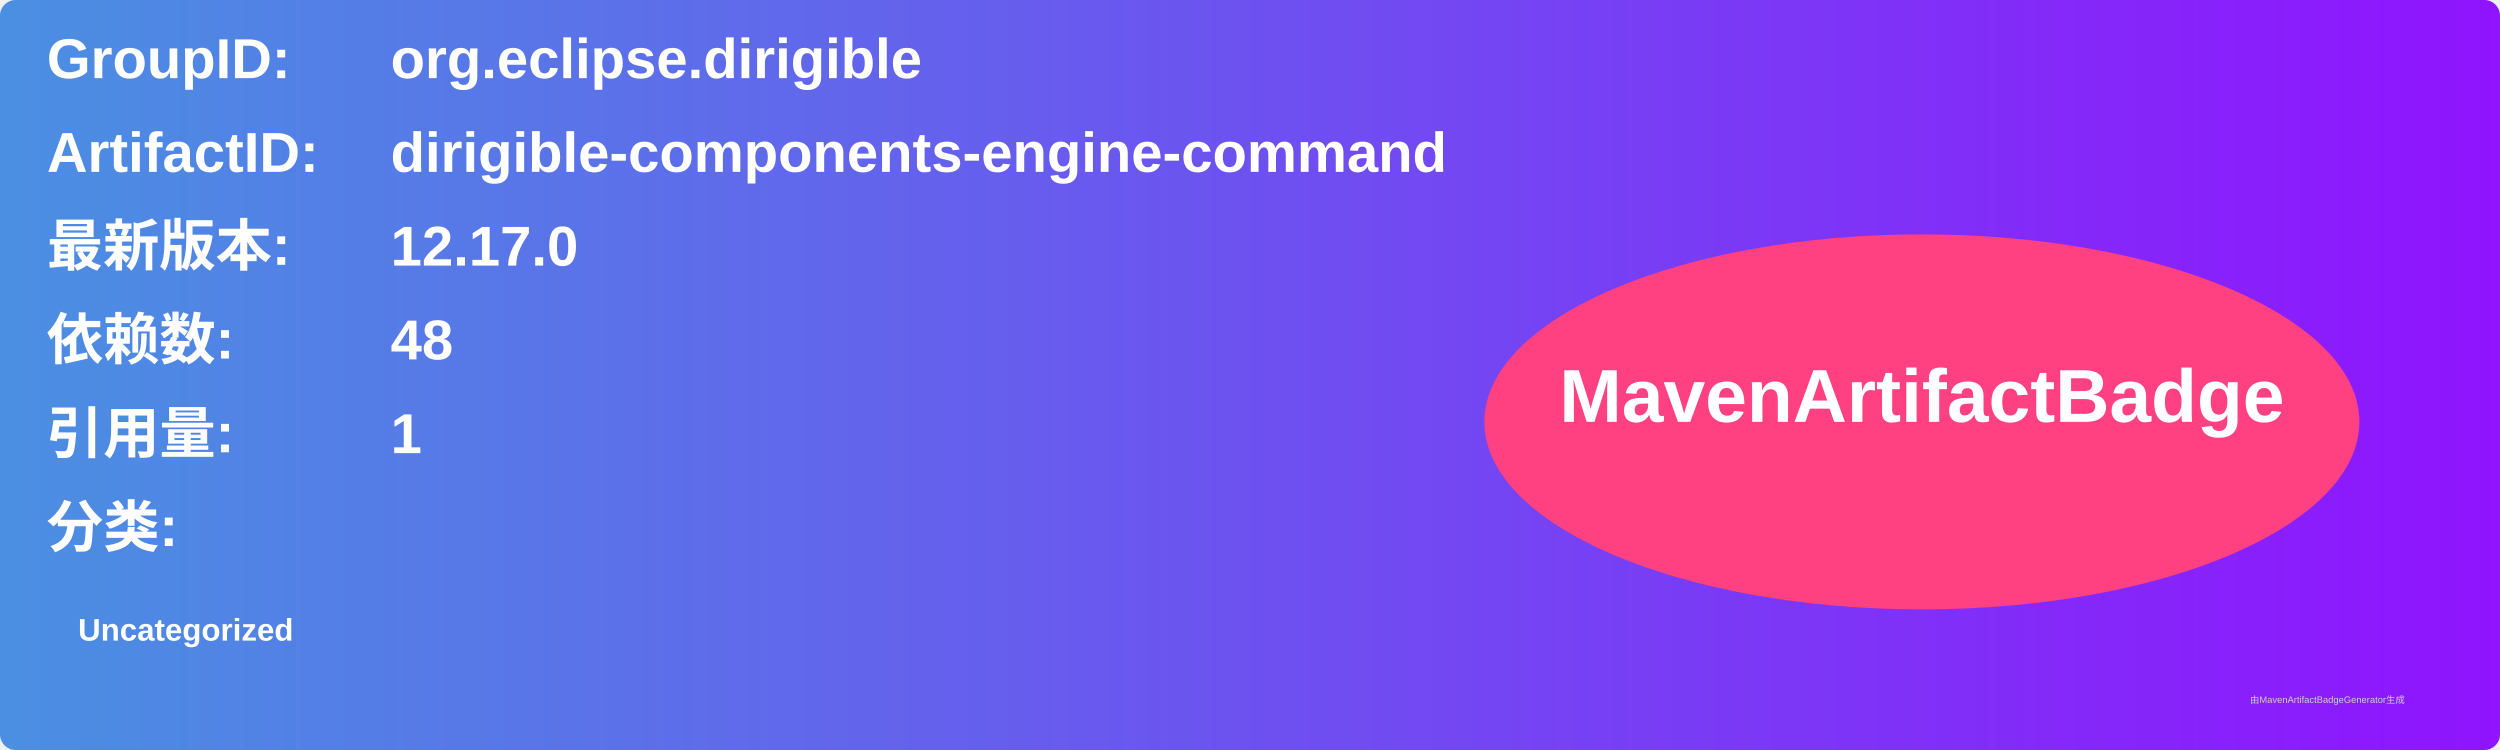
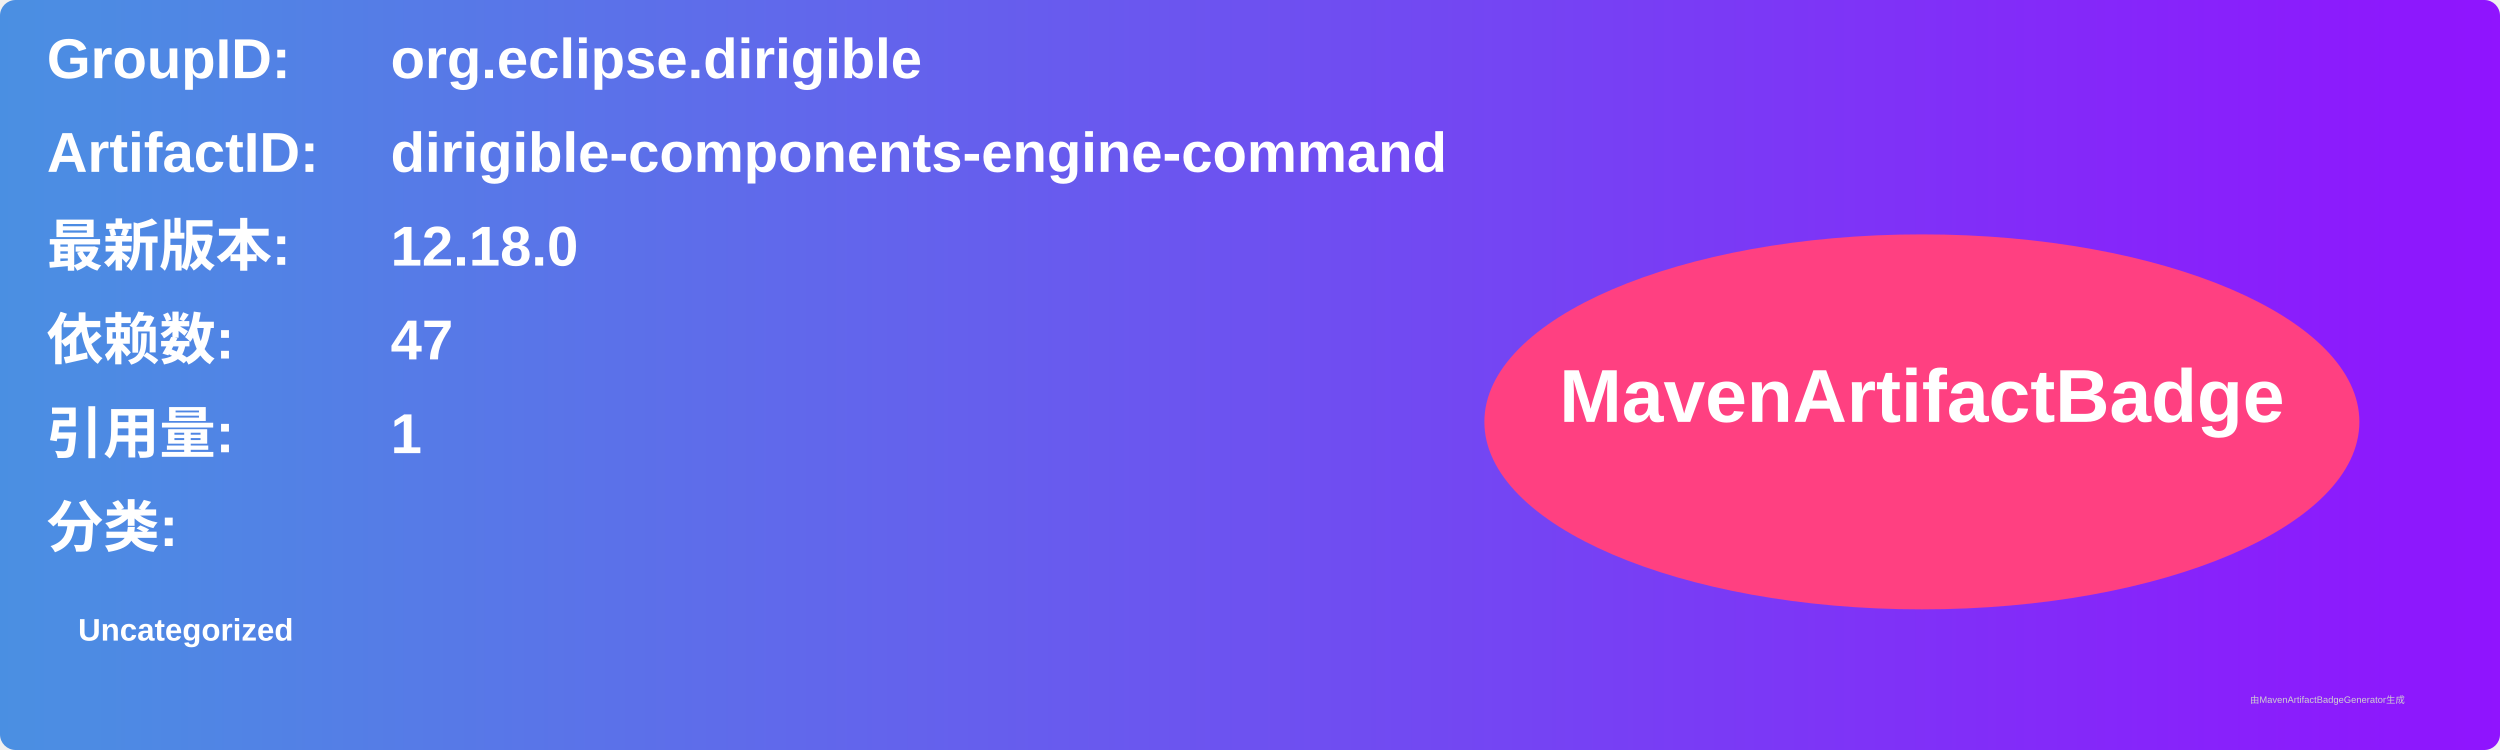
<svg xmlns="http://www.w3.org/2000/svg" width="800" height="240" viewBox="0 0 800 240">
  <linearGradient id="grad" x1="0%" y1="0%" x2="100%" y2="0%">
    <stop offset="0%" stop-color="#4a90e2" />
    <stop offset="100%" stop-color="#9013fe" />
  </linearGradient>
  <rect width="100%" height="100%" rx="5" ry="5" fill="url(#grad)" />
  <g transform="translate(15, 15)">
    <text x="0" y="10" font-family="Arial" font-size="18" fill="white" font-weight="bold" width="260">GroupID:</text>
    <text x="110" y="10" font-family="Arial" font-size="18" fill="white" font-weight="bold" width="460">org.eclipse.dirigible</text>
    <text x="0" y="40" font-family="Arial" font-size="18" fill="white" font-weight="bold" width="260">ArtifactID:</text>
    <text x="110" y="40" font-family="Arial" font-size="18" fill="white" font-weight="bold" width="460">dirigible-components-engine-command</text>
    <text x="0" y="70" font-family="Arial" font-size="18" fill="white" font-weight="bold">最新版本:</text>
    <text x="110" y="70" font-family="Arial" font-size="18" fill="white" font-weight="bold">
-       <tspan font-weight="bold">12.17.0</tspan>
+       <tspan font-weight="bold">12.18.0</tspan>
    </text>
    <text x="0" y="100" font-family="Arial" font-size="18" fill="white" font-weight="bold">依赖数: </text>
    <text x="110" y="100" font-family="Arial" font-size="18" fill="white">
-       <tspan font-weight="bold">48</tspan>
+       <tspan font-weight="bold">47</tspan>
    </text>
    <text x="0" y="130" font-family="Arial" font-size="18" fill="white" font-weight="bold">引用量: </text>
    <text x="110" y="130" font-family="Arial" font-size="18" fill="white">
      <tspan font-weight="bold">1</tspan>
    </text>
    <text x="0" y="160" font-family="Arial" font-size="18" fill="white" font-weight="bold">分类:</text>
    <text x="10" y="190" font-family="Arial" font-size="10" fill="white">
      <tspan font-weight="bold">Uncategorized</tspan>
    </text>
    <ellipse cx="600" cy="120" rx="140" ry="60" fill="#ff4081" />
    <text x="600" y="120" text-anchor="middle" font-family="Arial" font-size="24" fill="white" font-weight="bold">MavenArtifactBadge</text>
  </g>
  <text x="720" y="225" font-family="Arial" font-size="3" fill="#d0d0d0">由MavenArtifactBadgeGenerator生成</text>
</svg>
